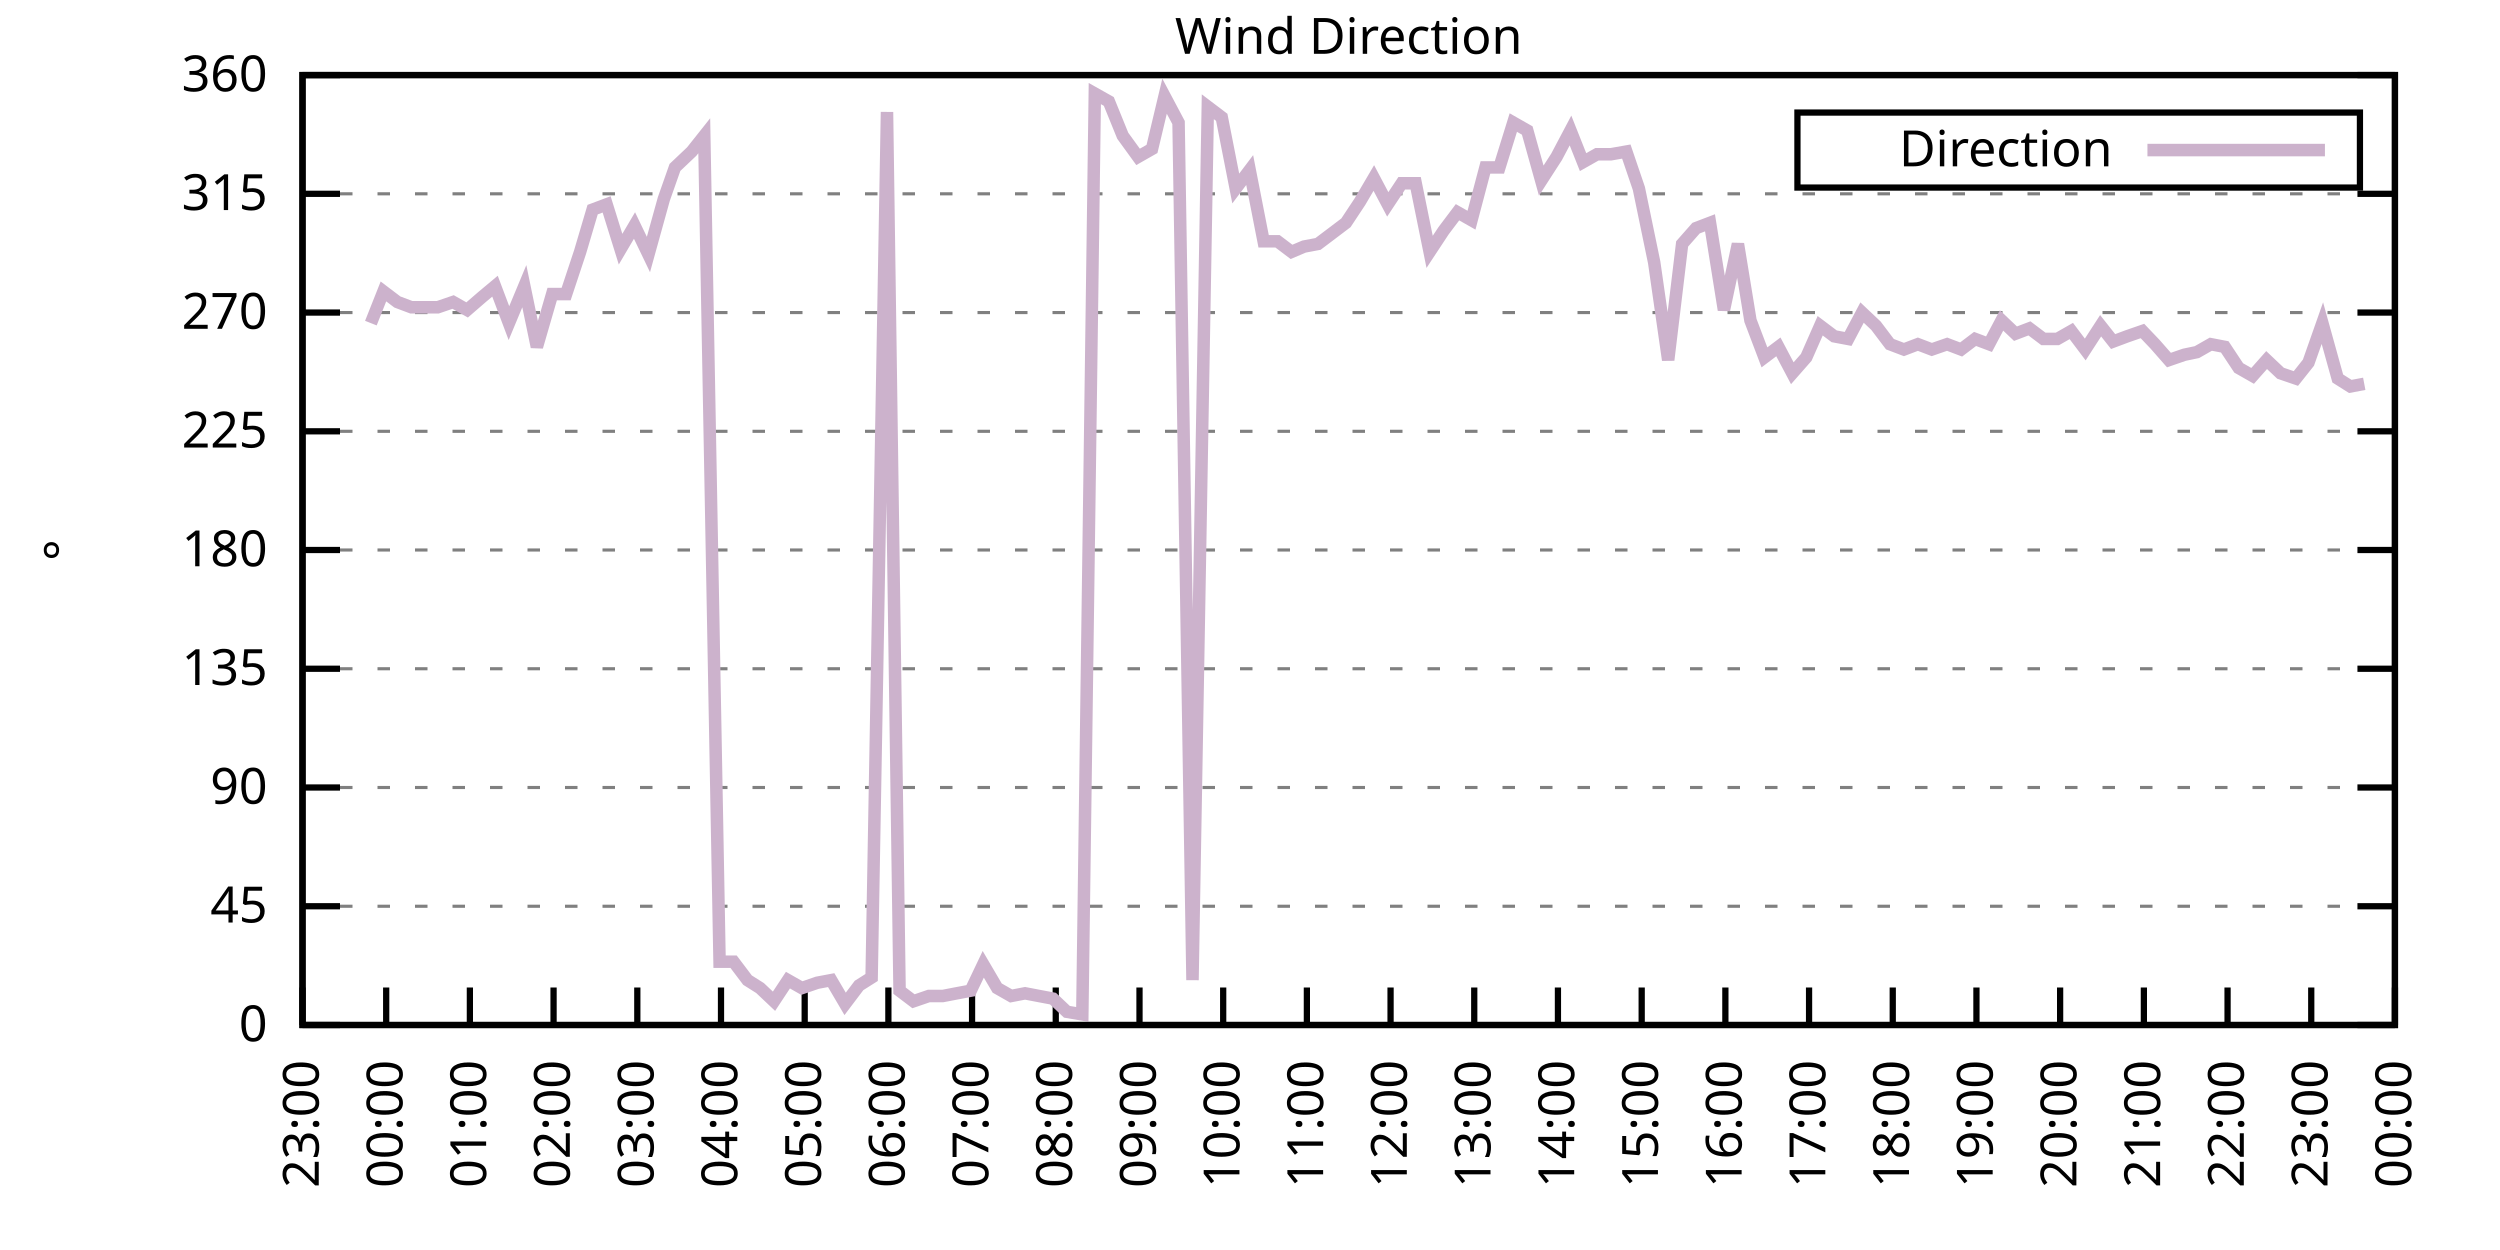
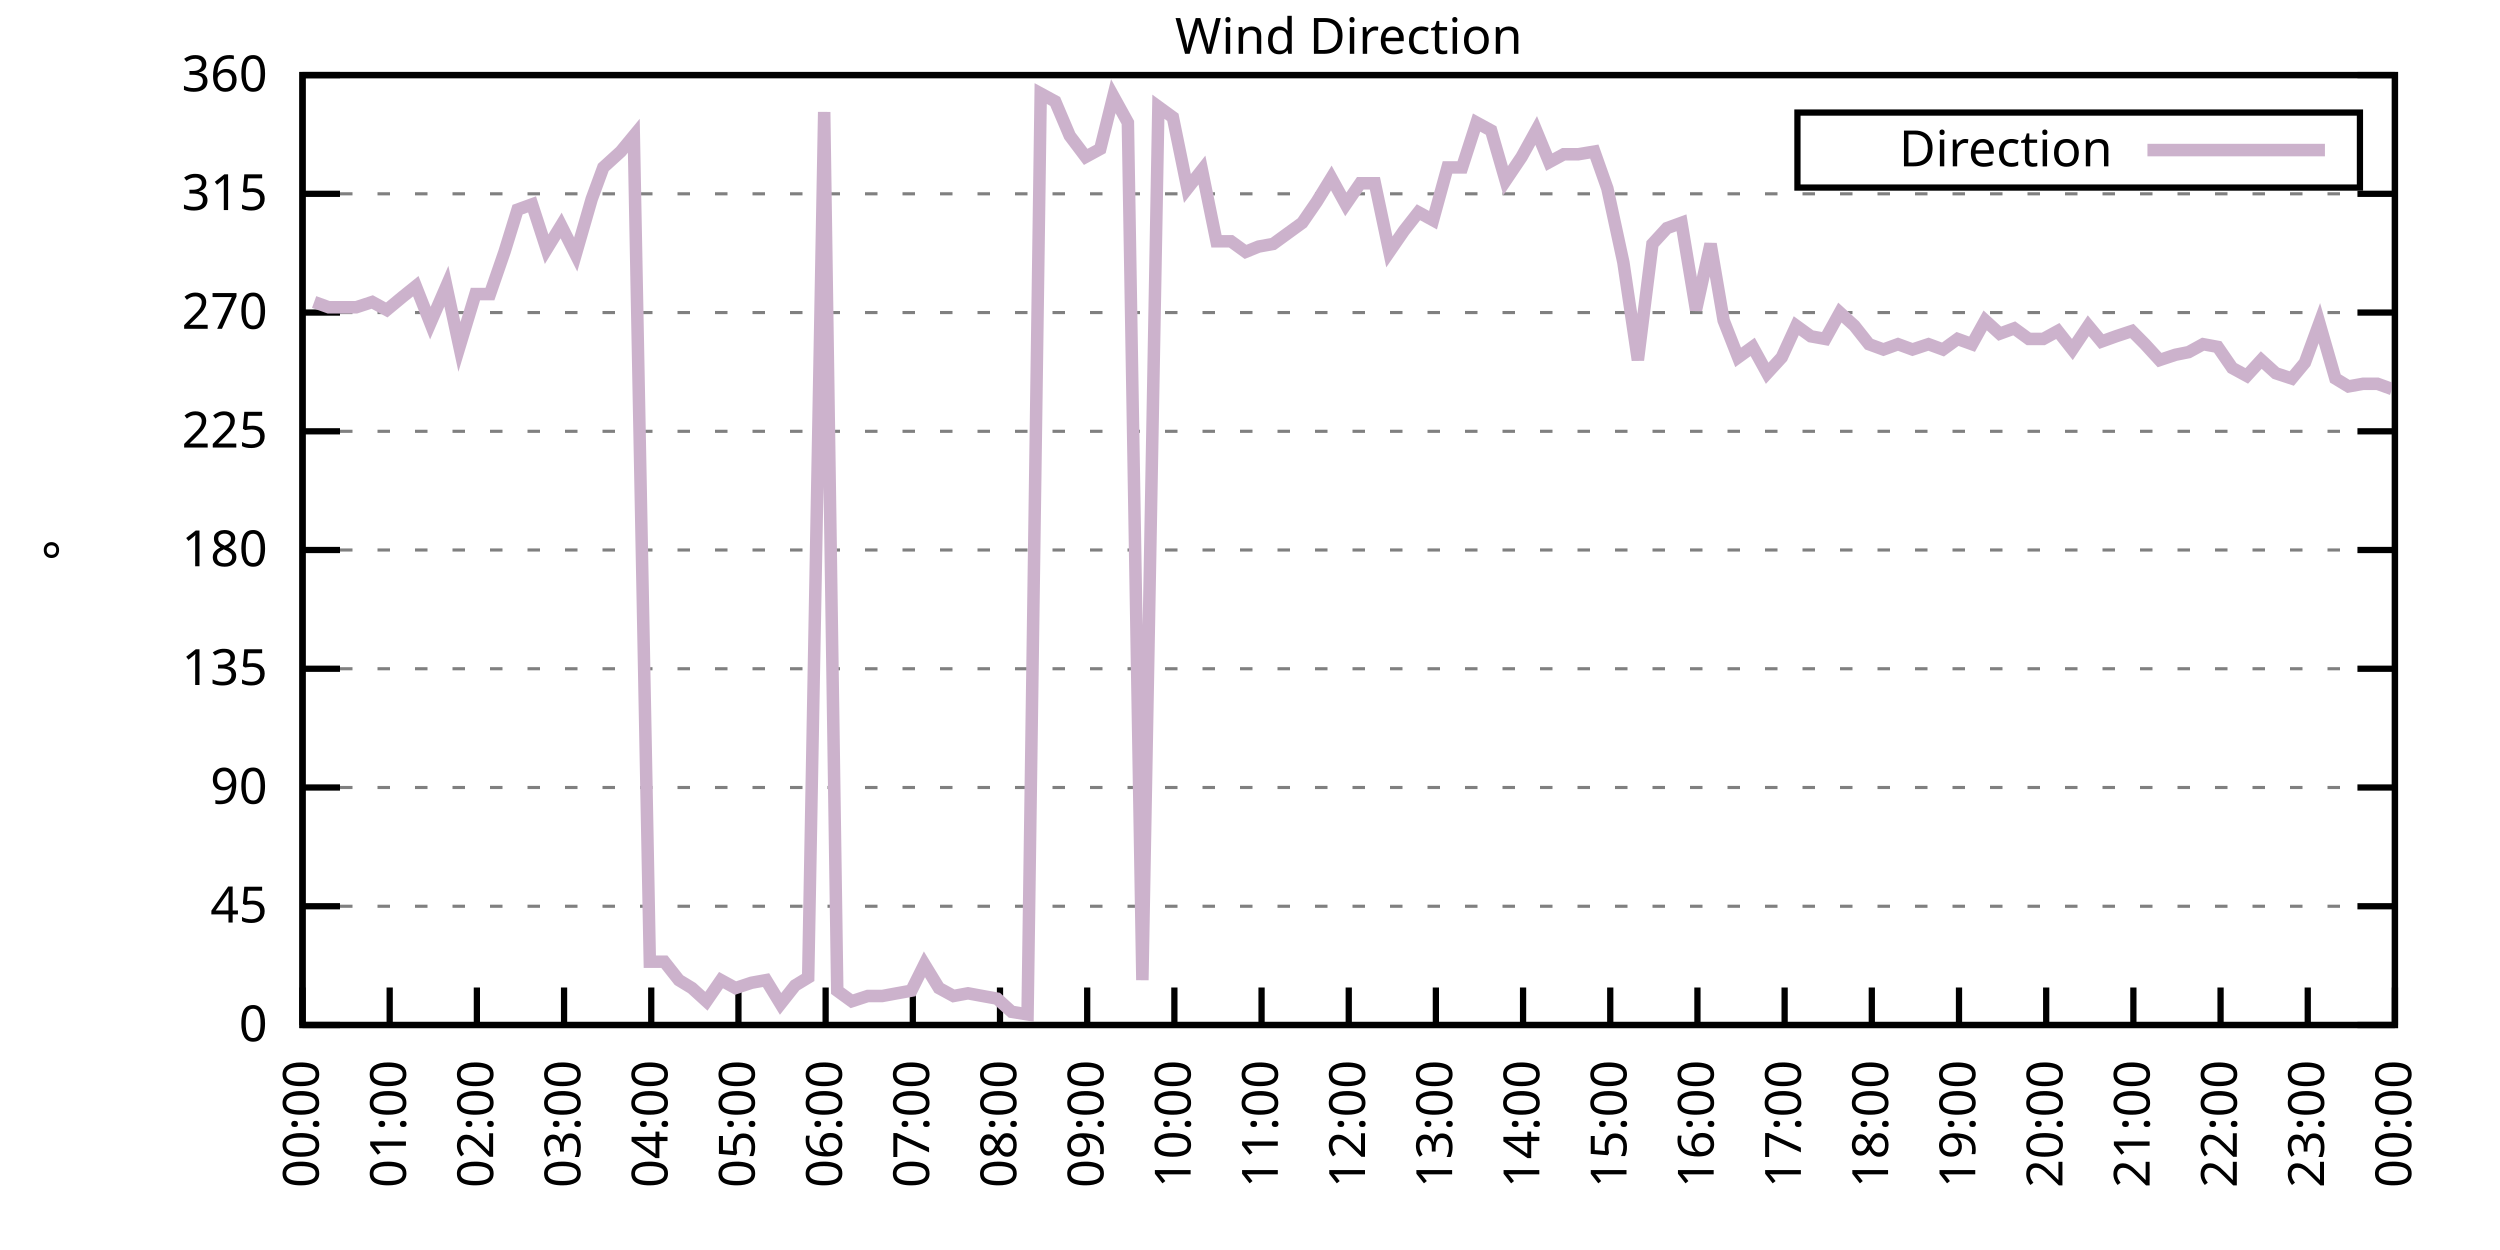
<svg xmlns="http://www.w3.org/2000/svg" xmlns:xlink="http://www.w3.org/1999/xlink" width="400" height="200" viewBox="0 0 400 200">
  <g id="gnuplot_canvas">
    <rect x="0" y="0" width="400" height="200" fill="none" />
    <defs>
      <circle id="gpDot" r="0.5" stroke-width="0.5" stroke="currentColor" />
      <path id="gpPt0" stroke-width="0.333" stroke="currentColor" d="M-1,0 h2 M0,-1 v2" />
      <path id="gpPt1" stroke-width="0.333" stroke="currentColor" d="M-1,-1 L1,1 M1,-1 L-1,1" />
      <path id="gpPt2" stroke-width="0.333" stroke="currentColor" d="M-1,0 L1,0 M0,-1 L0,1 M-1,-1 L1,1 M-1,1 L1,-1" />
      <rect id="gpPt3" stroke-width="0.333" stroke="currentColor" x="-1" y="-1" width="2" height="2" />
      <rect id="gpPt4" stroke-width="0.333" stroke="currentColor" fill="currentColor" x="-1" y="-1" width="2" height="2" />
      <circle id="gpPt5" stroke-width="0.333" stroke="currentColor" cx="0" cy="0" r="1" />
      <use xlink:href="#gpPt5" id="gpPt6" fill="currentColor" stroke="none" />
      <path id="gpPt7" stroke-width="0.333" stroke="currentColor" d="M0,-1.33 L-1.33,0.67 L1.33,0.67 z" />
      <use xlink:href="#gpPt7" id="gpPt8" fill="currentColor" stroke="none" />
      <use xlink:href="#gpPt7" id="gpPt9" stroke="currentColor" transform="rotate(180)" />
      <use xlink:href="#gpPt9" id="gpPt10" fill="currentColor" stroke="none" />
      <use xlink:href="#gpPt3" id="gpPt11" stroke="currentColor" transform="rotate(45)" />
      <use xlink:href="#gpPt11" id="gpPt12" fill="currentColor" stroke="none" />
      <path id="gpPt13" stroke-width="0.333" stroke="currentColor" d="M0,1.330 L1.265,0.411 L0.782,-1.067 L-0.782,-1.076 L-1.265,0.411 z" />
      <use xlink:href="#gpPt13" id="gpPt14" fill="currentColor" stroke="none" />
      <filter id="textbox" filterUnits="objectBoundingBox" x="0" y="0" height="1" width="1">
        <feFlood flood-color="white" flood-opacity="1" result="bgnd" />
        <feComposite in="SourceGraphic" in2="bgnd" operator="atop" />
      </filter>
      <filter id="greybox" filterUnits="objectBoundingBox" x="0" y="0" height="1" width="1">
        <feFlood flood-color="lightgrey" flood-opacity="1" result="grey" />
        <feComposite in="SourceGraphic" in2="grey" operator="atop" />
      </filter>
    </defs>
    <g fill="none" color="white" stroke="currentColor" stroke-width="1.00" stroke-linecap="butt" stroke-linejoin="miter">
</g>
    <g fill="none" color="black" stroke="currentColor" stroke-width="1.00" stroke-linecap="butt" stroke-linejoin="miter">
      <g stroke="none" shape-rendering="crispEdges">
        <polygon fill="rgb(255, 255, 255)" points="48.40,164.00 383.18,164.00 383.18,12.02 48.40,12.02 " />
      </g>
    </g>
    <g fill="none" color="black" stroke="currentColor" stroke-width="1.00" stroke-linecap="butt" stroke-linejoin="miter">
</g>
    <g fill="none" color="black" stroke="black" stroke-width="0.50" stroke-linecap="butt" stroke-linejoin="miter">
</g>
    <g fill="none" color="gray" stroke="currentColor" stroke-width="0.50" stroke-linecap="butt" stroke-linejoin="miter">
      <path stroke="gray" stroke-dasharray="2,4" class="gridline" d="M48.40,164.00 L383.19,164.00  " />
    </g>
    <g fill="none" color="gray" stroke="gray" stroke-width="1.00" stroke-linecap="butt" stroke-linejoin="miter">
</g>
    <g fill="none" color="black" stroke="currentColor" stroke-width="1.00" stroke-linecap="butt" stroke-linejoin="miter">
      <path stroke="black" d="M48.40,164.00 L54.40,164.00 M383.19,164.00 L377.19,164.00  " />
      <g transform="translate(42.80,166.60)" stroke="none" fill="black" font-family="Sans" font-size="8.00" text-anchor="end">
        <text>
          <tspan font-family="Sans"> 0</tspan>
        </text>
      </g>
    </g>
    <g fill="none" color="black" stroke="currentColor" stroke-width="1.00" stroke-linecap="butt" stroke-linejoin="miter">
</g>
    <g fill="none" color="black" stroke="black" stroke-width="0.50" stroke-linecap="butt" stroke-linejoin="miter">
</g>
    <g fill="none" color="gray" stroke="currentColor" stroke-width="0.50" stroke-linecap="butt" stroke-linejoin="miter">
      <path stroke="gray" stroke-dasharray="2,4" class="gridline" d="M48.40,145.00 L383.19,145.00  " />
    </g>
    <g fill="none" color="gray" stroke="gray" stroke-width="1.00" stroke-linecap="butt" stroke-linejoin="miter">
</g>
    <g fill="none" color="black" stroke="currentColor" stroke-width="1.00" stroke-linecap="butt" stroke-linejoin="miter">
      <path stroke="black" d="M48.40,145.00 L54.40,145.00 M383.19,145.00 L377.19,145.00  " />
      <g transform="translate(42.80,147.60)" stroke="none" fill="black" font-family="Sans" font-size="8.00" text-anchor="end">
        <text>
          <tspan font-family="Sans"> 45</tspan>
        </text>
      </g>
    </g>
    <g fill="none" color="black" stroke="currentColor" stroke-width="1.00" stroke-linecap="butt" stroke-linejoin="miter">
</g>
    <g fill="none" color="black" stroke="black" stroke-width="0.50" stroke-linecap="butt" stroke-linejoin="miter">
</g>
    <g fill="none" color="gray" stroke="currentColor" stroke-width="0.50" stroke-linecap="butt" stroke-linejoin="miter">
      <path stroke="gray" stroke-dasharray="2,4" class="gridline" d="M48.40,126.00 L383.19,126.00  " />
    </g>
    <g fill="none" color="gray" stroke="gray" stroke-width="1.00" stroke-linecap="butt" stroke-linejoin="miter">
</g>
    <g fill="none" color="black" stroke="currentColor" stroke-width="1.00" stroke-linecap="butt" stroke-linejoin="miter">
      <path stroke="black" d="M48.40,126.00 L54.40,126.00 M383.19,126.00 L377.19,126.00  " />
      <g transform="translate(42.80,128.60)" stroke="none" fill="black" font-family="Sans" font-size="8.00" text-anchor="end">
        <text>
          <tspan font-family="Sans"> 90</tspan>
        </text>
      </g>
    </g>
    <g fill="none" color="black" stroke="currentColor" stroke-width="1.00" stroke-linecap="butt" stroke-linejoin="miter">
</g>
    <g fill="none" color="black" stroke="black" stroke-width="0.50" stroke-linecap="butt" stroke-linejoin="miter">
</g>
    <g fill="none" color="gray" stroke="currentColor" stroke-width="0.50" stroke-linecap="butt" stroke-linejoin="miter">
      <path stroke="gray" stroke-dasharray="2,4" class="gridline" d="M48.40,107.00 L383.19,107.00  " />
    </g>
    <g fill="none" color="gray" stroke="gray" stroke-width="1.00" stroke-linecap="butt" stroke-linejoin="miter">
</g>
    <g fill="none" color="black" stroke="currentColor" stroke-width="1.00" stroke-linecap="butt" stroke-linejoin="miter">
      <path stroke="black" d="M48.40,107.00 L54.40,107.00 M383.19,107.00 L377.19,107.00  " />
      <g transform="translate(42.80,109.60)" stroke="none" fill="black" font-family="Sans" font-size="8.00" text-anchor="end">
        <text>
          <tspan font-family="Sans"> 135</tspan>
        </text>
      </g>
    </g>
    <g fill="none" color="black" stroke="currentColor" stroke-width="1.00" stroke-linecap="butt" stroke-linejoin="miter">
</g>
    <g fill="none" color="black" stroke="black" stroke-width="0.50" stroke-linecap="butt" stroke-linejoin="miter">
</g>
    <g fill="none" color="gray" stroke="currentColor" stroke-width="0.50" stroke-linecap="butt" stroke-linejoin="miter">
      <path stroke="gray" stroke-dasharray="2,4" class="gridline" d="M48.40,88.00 L383.19,88.00  " />
    </g>
    <g fill="none" color="gray" stroke="gray" stroke-width="1.00" stroke-linecap="butt" stroke-linejoin="miter">
</g>
    <g fill="none" color="black" stroke="currentColor" stroke-width="1.00" stroke-linecap="butt" stroke-linejoin="miter">
      <path stroke="black" d="M48.40,88.00 L54.40,88.00 M383.19,88.00 L377.19,88.00  " />
      <g transform="translate(42.80,90.60)" stroke="none" fill="black" font-family="Sans" font-size="8.00" text-anchor="end">
        <text>
          <tspan font-family="Sans"> 180</tspan>
        </text>
      </g>
    </g>
    <g fill="none" color="black" stroke="currentColor" stroke-width="1.00" stroke-linecap="butt" stroke-linejoin="miter">
</g>
    <g fill="none" color="black" stroke="black" stroke-width="0.50" stroke-linecap="butt" stroke-linejoin="miter">
</g>
    <g fill="none" color="gray" stroke="currentColor" stroke-width="0.50" stroke-linecap="butt" stroke-linejoin="miter">
      <path stroke="gray" stroke-dasharray="2,4" class="gridline" d="M48.40,69.01 L383.19,69.01  " />
    </g>
    <g fill="none" color="gray" stroke="gray" stroke-width="1.00" stroke-linecap="butt" stroke-linejoin="miter">
</g>
    <g fill="none" color="black" stroke="currentColor" stroke-width="1.00" stroke-linecap="butt" stroke-linejoin="miter">
      <path stroke="black" d="M48.40,69.01 L54.40,69.01 M383.19,69.01 L377.19,69.01  " />
      <g transform="translate(42.80,71.61)" stroke="none" fill="black" font-family="Sans" font-size="8.00" text-anchor="end">
        <text>
          <tspan font-family="Sans"> 225</tspan>
        </text>
      </g>
    </g>
    <g fill="none" color="black" stroke="currentColor" stroke-width="1.00" stroke-linecap="butt" stroke-linejoin="miter">
</g>
    <g fill="none" color="black" stroke="black" stroke-width="0.50" stroke-linecap="butt" stroke-linejoin="miter">
</g>
    <g fill="none" color="gray" stroke="currentColor" stroke-width="0.50" stroke-linecap="butt" stroke-linejoin="miter">
      <path stroke="gray" stroke-dasharray="2,4" class="gridline" d="M48.40,50.01 L383.19,50.01  " />
    </g>
    <g fill="none" color="gray" stroke="gray" stroke-width="1.00" stroke-linecap="butt" stroke-linejoin="miter">
</g>
    <g fill="none" color="black" stroke="currentColor" stroke-width="1.00" stroke-linecap="butt" stroke-linejoin="miter">
      <path stroke="black" d="M48.40,50.01 L54.40,50.01 M383.19,50.01 L377.19,50.01  " />
      <g transform="translate(42.80,52.61)" stroke="none" fill="black" font-family="Sans" font-size="8.00" text-anchor="end">
        <text>
          <tspan font-family="Sans"> 270</tspan>
        </text>
      </g>
    </g>
    <g fill="none" color="black" stroke="currentColor" stroke-width="1.00" stroke-linecap="butt" stroke-linejoin="miter">
</g>
    <g fill="none" color="black" stroke="black" stroke-width="0.50" stroke-linecap="butt" stroke-linejoin="miter">
</g>
    <g fill="none" color="gray" stroke="currentColor" stroke-width="0.50" stroke-linecap="butt" stroke-linejoin="miter">
      <path stroke="gray" stroke-dasharray="2,4" class="gridline" d="M48.40,31.01 L383.19,31.01  " />
    </g>
    <g fill="none" color="gray" stroke="gray" stroke-width="1.00" stroke-linecap="butt" stroke-linejoin="miter">
</g>
    <g fill="none" color="black" stroke="currentColor" stroke-width="1.00" stroke-linecap="butt" stroke-linejoin="miter">
      <path stroke="black" d="M48.40,31.01 L54.40,31.01 M383.19,31.01 L377.19,31.01  " />
      <g transform="translate(42.80,33.61)" stroke="none" fill="black" font-family="Sans" font-size="8.00" text-anchor="end">
        <text>
          <tspan font-family="Sans"> 315</tspan>
        </text>
      </g>
    </g>
    <g fill="none" color="black" stroke="currentColor" stroke-width="1.00" stroke-linecap="butt" stroke-linejoin="miter">
</g>
    <g fill="none" color="black" stroke="black" stroke-width="0.50" stroke-linecap="butt" stroke-linejoin="miter">
</g>
    <g fill="none" color="gray" stroke="currentColor" stroke-width="0.50" stroke-linecap="butt" stroke-linejoin="miter">
      <path stroke="gray" stroke-dasharray="2,4" class="gridline" d="M48.40,12.01 L383.19,12.01  " />
    </g>
    <g fill="none" color="gray" stroke="gray" stroke-width="1.00" stroke-linecap="butt" stroke-linejoin="miter">
</g>
    <g fill="none" color="black" stroke="currentColor" stroke-width="1.00" stroke-linecap="butt" stroke-linejoin="miter">
      <path stroke="black" d="M48.40,12.01 L54.40,12.01 M383.19,12.01 L377.19,12.01  " />
      <g transform="translate(42.80,14.61)" stroke="none" fill="black" font-family="Sans" font-size="8.00" text-anchor="end">
        <text>
          <tspan font-family="Sans"> 360</tspan>
        </text>
      </g>
    </g>
    <g fill="none" color="black" stroke="currentColor" stroke-width="1.00" stroke-linecap="butt" stroke-linejoin="miter">
      <path stroke="black" d="M48.40,164.00 L48.40,158.00  " />
      <g transform="translate(51.00,169.60) rotate(270.00)" stroke="none" fill="black" font-family="Sans" font-size="8.00" text-anchor="end">
        <text>
-           <tspan font-family="Sans">23:00</tspan>
-         </text>
-       </g>
-     </g>
-     <g fill="none" color="black" stroke="currentColor" stroke-width="1.00" stroke-linecap="butt" stroke-linejoin="miter">
-       <path stroke="black" d="M61.79,164.00 L61.79,158.00  " />
-       <g transform="translate(64.39,169.60) rotate(270.00)" stroke="none" fill="black" font-family="Sans" font-size="8.00" text-anchor="end">
-         <text>
          <tspan font-family="Sans">00:00</tspan>
        </text>
      </g>
    </g>
    <g fill="none" color="black" stroke="currentColor" stroke-width="1.00" stroke-linecap="butt" stroke-linejoin="miter">
-       <path stroke="black" d="M75.18,164.00 L75.18,158.00  " />
-       <g transform="translate(77.78,169.60) rotate(270.00)" stroke="none" fill="black" font-family="Sans" font-size="8.00" text-anchor="end">
+       <path stroke="black" d="M62.35,164.00 L62.35,158.00  " />
+       <g transform="translate(64.95,169.60) rotate(270.00)" stroke="none" fill="black" font-family="Sans" font-size="8.00" text-anchor="end">
        <text>
          <tspan font-family="Sans">01:00</tspan>
        </text>
      </g>
    </g>
    <g fill="none" color="black" stroke="currentColor" stroke-width="1.00" stroke-linecap="butt" stroke-linejoin="miter">
-       <path stroke="black" d="M88.57,164.00 L88.57,158.00  " />
-       <g transform="translate(91.17,169.60) rotate(270.00)" stroke="none" fill="black" font-family="Sans" font-size="8.00" text-anchor="end">
+       <path stroke="black" d="M76.30,164.00 L76.30,158.00  " />
+       <g transform="translate(78.90,169.60) rotate(270.00)" stroke="none" fill="black" font-family="Sans" font-size="8.00" text-anchor="end">
        <text>
          <tspan font-family="Sans">02:00</tspan>
        </text>
      </g>
    </g>
    <g fill="none" color="black" stroke="currentColor" stroke-width="1.00" stroke-linecap="butt" stroke-linejoin="miter">
-       <path stroke="black" d="M101.97,164.00 L101.97,158.00  " />
-       <g transform="translate(104.57,169.60) rotate(270.00)" stroke="none" fill="black" font-family="Sans" font-size="8.00" text-anchor="end">
+       <path stroke="black" d="M90.25,164.00 L90.25,158.00  " />
+       <g transform="translate(92.85,169.60) rotate(270.00)" stroke="none" fill="black" font-family="Sans" font-size="8.00" text-anchor="end">
        <text>
          <tspan font-family="Sans">03:00</tspan>
        </text>
      </g>
    </g>
    <g fill="none" color="black" stroke="currentColor" stroke-width="1.00" stroke-linecap="butt" stroke-linejoin="miter">
-       <path stroke="black" d="M115.36,164.00 L115.36,158.00  " />
-       <g transform="translate(117.96,169.60) rotate(270.00)" stroke="none" fill="black" font-family="Sans" font-size="8.00" text-anchor="end">
+       <path stroke="black" d="M104.20,164.00 L104.20,158.00  " />
+       <g transform="translate(106.80,169.60) rotate(270.00)" stroke="none" fill="black" font-family="Sans" font-size="8.00" text-anchor="end">
        <text>
          <tspan font-family="Sans">04:00</tspan>
        </text>
      </g>
    </g>
    <g fill="none" color="black" stroke="currentColor" stroke-width="1.00" stroke-linecap="butt" stroke-linejoin="miter">
-       <path stroke="black" d="M128.75,164.00 L128.75,158.00  " />
-       <g transform="translate(131.35,169.60) rotate(270.00)" stroke="none" fill="black" font-family="Sans" font-size="8.00" text-anchor="end">
+       <path stroke="black" d="M118.15,164.00 L118.15,158.00  " />
+       <g transform="translate(120.75,169.60) rotate(270.00)" stroke="none" fill="black" font-family="Sans" font-size="8.00" text-anchor="end">
        <text>
          <tspan font-family="Sans">05:00</tspan>
        </text>
      </g>
    </g>
    <g fill="none" color="black" stroke="currentColor" stroke-width="1.00" stroke-linecap="butt" stroke-linejoin="miter">
-       <path stroke="black" d="M142.14,164.00 L142.14,158.00  " />
-       <g transform="translate(144.74,169.60) rotate(270.00)" stroke="none" fill="black" font-family="Sans" font-size="8.00" text-anchor="end">
+       <path stroke="black" d="M132.10,164.00 L132.10,158.00  " />
+       <g transform="translate(134.70,169.60) rotate(270.00)" stroke="none" fill="black" font-family="Sans" font-size="8.00" text-anchor="end">
        <text>
          <tspan font-family="Sans">06:00</tspan>
        </text>
      </g>
    </g>
    <g fill="none" color="black" stroke="currentColor" stroke-width="1.00" stroke-linecap="butt" stroke-linejoin="miter">
-       <path stroke="black" d="M155.53,164.00 L155.53,158.00  " />
-       <g transform="translate(158.13,169.60) rotate(270.00)" stroke="none" fill="black" font-family="Sans" font-size="8.00" text-anchor="end">
+       <path stroke="black" d="M146.05,164.00 L146.05,158.00  " />
+       <g transform="translate(148.65,169.60) rotate(270.00)" stroke="none" fill="black" font-family="Sans" font-size="8.00" text-anchor="end">
        <text>
          <tspan font-family="Sans">07:00</tspan>
        </text>
      </g>
    </g>
    <g fill="none" color="black" stroke="currentColor" stroke-width="1.00" stroke-linecap="butt" stroke-linejoin="miter">
-       <path stroke="black" d="M168.92,164.00 L168.92,158.00  " />
-       <g transform="translate(171.52,169.60) rotate(270.00)" stroke="none" fill="black" font-family="Sans" font-size="8.00" text-anchor="end">
+       <path stroke="black" d="M160.00,164.00 L160.00,158.00  " />
+       <g transform="translate(162.60,169.60) rotate(270.00)" stroke="none" fill="black" font-family="Sans" font-size="8.00" text-anchor="end">
        <text>
          <tspan font-family="Sans">08:00</tspan>
        </text>
      </g>
    </g>
    <g fill="none" color="black" stroke="currentColor" stroke-width="1.00" stroke-linecap="butt" stroke-linejoin="miter">
-       <path stroke="black" d="M182.32,164.00 L182.32,158.00  " />
-       <g transform="translate(184.92,169.60) rotate(270.00)" stroke="none" fill="black" font-family="Sans" font-size="8.00" text-anchor="end">
+       <path stroke="black" d="M173.95,164.00 L173.95,158.00  " />
+       <g transform="translate(176.55,169.60) rotate(270.00)" stroke="none" fill="black" font-family="Sans" font-size="8.00" text-anchor="end">
        <text>
          <tspan font-family="Sans">09:00</tspan>
        </text>
      </g>
    </g>
    <g fill="none" color="black" stroke="currentColor" stroke-width="1.00" stroke-linecap="butt" stroke-linejoin="miter">
-       <path stroke="black" d="M195.71,164.00 L195.71,158.00  " />
-       <g transform="translate(198.31,169.60) rotate(270.00)" stroke="none" fill="black" font-family="Sans" font-size="8.00" text-anchor="end">
+       <path stroke="black" d="M187.90,164.00 L187.90,158.00  " />
+       <g transform="translate(190.50,169.60) rotate(270.00)" stroke="none" fill="black" font-family="Sans" font-size="8.00" text-anchor="end">
        <text>
          <tspan font-family="Sans">10:00</tspan>
        </text>
      </g>
    </g>
    <g fill="none" color="black" stroke="currentColor" stroke-width="1.00" stroke-linecap="butt" stroke-linejoin="miter">
-       <path stroke="black" d="M209.10,164.00 L209.10,158.00  " />
-       <g transform="translate(211.70,169.60) rotate(270.00)" stroke="none" fill="black" font-family="Sans" font-size="8.00" text-anchor="end">
+       <path stroke="black" d="M201.85,164.00 L201.85,158.00  " />
+       <g transform="translate(204.45,169.60) rotate(270.00)" stroke="none" fill="black" font-family="Sans" font-size="8.00" text-anchor="end">
        <text>
          <tspan font-family="Sans">11:00</tspan>
        </text>
      </g>
    </g>
    <g fill="none" color="black" stroke="currentColor" stroke-width="1.00" stroke-linecap="butt" stroke-linejoin="miter">
-       <path stroke="black" d="M222.49,164.00 L222.49,158.00  " />
-       <g transform="translate(225.09,169.60) rotate(270.00)" stroke="none" fill="black" font-family="Sans" font-size="8.00" text-anchor="end">
+       <path stroke="black" d="M215.80,164.00 L215.80,158.00  " />
+       <g transform="translate(218.40,169.60) rotate(270.00)" stroke="none" fill="black" font-family="Sans" font-size="8.00" text-anchor="end">
        <text>
          <tspan font-family="Sans">12:00</tspan>
        </text>
      </g>
    </g>
    <g fill="none" color="black" stroke="currentColor" stroke-width="1.00" stroke-linecap="butt" stroke-linejoin="miter">
-       <path stroke="black" d="M235.88,164.00 L235.88,158.00  " />
-       <g transform="translate(238.48,169.60) rotate(270.00)" stroke="none" fill="black" font-family="Sans" font-size="8.00" text-anchor="end">
+       <path stroke="black" d="M229.74,164.00 L229.74,158.00  " />
+       <g transform="translate(232.34,169.60) rotate(270.00)" stroke="none" fill="black" font-family="Sans" font-size="8.00" text-anchor="end">
        <text>
          <tspan font-family="Sans">13:00</tspan>
        </text>
      </g>
    </g>
    <g fill="none" color="black" stroke="currentColor" stroke-width="1.00" stroke-linecap="butt" stroke-linejoin="miter">
-       <path stroke="black" d="M249.27,164.00 L249.27,158.00  " />
-       <g transform="translate(251.87,169.60) rotate(270.00)" stroke="none" fill="black" font-family="Sans" font-size="8.00" text-anchor="end">
+       <path stroke="black" d="M243.69,164.00 L243.69,158.00  " />
+       <g transform="translate(246.29,169.60) rotate(270.00)" stroke="none" fill="black" font-family="Sans" font-size="8.00" text-anchor="end">
        <text>
          <tspan font-family="Sans">14:00</tspan>
        </text>
      </g>
    </g>
    <g fill="none" color="black" stroke="currentColor" stroke-width="1.00" stroke-linecap="butt" stroke-linejoin="miter">
-       <path stroke="black" d="M262.67,164.00 L262.67,158.00  " />
-       <g transform="translate(265.27,169.60) rotate(270.00)" stroke="none" fill="black" font-family="Sans" font-size="8.00" text-anchor="end">
+       <path stroke="black" d="M257.64,164.00 L257.64,158.00  " />
+       <g transform="translate(260.24,169.60) rotate(270.00)" stroke="none" fill="black" font-family="Sans" font-size="8.00" text-anchor="end">
        <text>
          <tspan font-family="Sans">15:00</tspan>
        </text>
      </g>
    </g>
    <g fill="none" color="black" stroke="currentColor" stroke-width="1.00" stroke-linecap="butt" stroke-linejoin="miter">
-       <path stroke="black" d="M276.06,164.00 L276.06,158.00  " />
-       <g transform="translate(278.66,169.60) rotate(270.00)" stroke="none" fill="black" font-family="Sans" font-size="8.00" text-anchor="end">
+       <path stroke="black" d="M271.59,164.00 L271.59,158.00  " />
+       <g transform="translate(274.19,169.60) rotate(270.00)" stroke="none" fill="black" font-family="Sans" font-size="8.00" text-anchor="end">
        <text>
          <tspan font-family="Sans">16:00</tspan>
        </text>
      </g>
    </g>
    <g fill="none" color="black" stroke="currentColor" stroke-width="1.00" stroke-linecap="butt" stroke-linejoin="miter">
-       <path stroke="black" d="M289.45,164.00 L289.45,158.00  " />
-       <g transform="translate(292.05,169.60) rotate(270.00)" stroke="none" fill="black" font-family="Sans" font-size="8.00" text-anchor="end">
+       <path stroke="black" d="M285.54,164.00 L285.54,158.00  " />
+       <g transform="translate(288.14,169.60) rotate(270.00)" stroke="none" fill="black" font-family="Sans" font-size="8.00" text-anchor="end">
        <text>
          <tspan font-family="Sans">17:00</tspan>
        </text>
      </g>
    </g>
    <g fill="none" color="black" stroke="currentColor" stroke-width="1.00" stroke-linecap="butt" stroke-linejoin="miter">
-       <path stroke="black" d="M302.84,164.00 L302.84,158.00  " />
-       <g transform="translate(305.44,169.60) rotate(270.00)" stroke="none" fill="black" font-family="Sans" font-size="8.00" text-anchor="end">
+       <path stroke="black" d="M299.49,164.00 L299.49,158.00  " />
+       <g transform="translate(302.09,169.60) rotate(270.00)" stroke="none" fill="black" font-family="Sans" font-size="8.00" text-anchor="end">
        <text>
          <tspan font-family="Sans">18:00</tspan>
        </text>
      </g>
    </g>
    <g fill="none" color="black" stroke="currentColor" stroke-width="1.00" stroke-linecap="butt" stroke-linejoin="miter">
-       <path stroke="black" d="M316.23,164.00 L316.23,158.00  " />
-       <g transform="translate(318.83,169.60) rotate(270.00)" stroke="none" fill="black" font-family="Sans" font-size="8.00" text-anchor="end">
+       <path stroke="black" d="M313.44,164.00 L313.44,158.00  " />
+       <g transform="translate(316.04,169.60) rotate(270.00)" stroke="none" fill="black" font-family="Sans" font-size="8.00" text-anchor="end">
        <text>
          <tspan font-family="Sans">19:00</tspan>
        </text>
      </g>
    </g>
    <g fill="none" color="black" stroke="currentColor" stroke-width="1.00" stroke-linecap="butt" stroke-linejoin="miter">
-       <path stroke="black" d="M329.62,164.00 L329.62,158.00  " />
-       <g transform="translate(332.22,169.60) rotate(270.00)" stroke="none" fill="black" font-family="Sans" font-size="8.00" text-anchor="end">
+       <path stroke="black" d="M327.39,164.00 L327.39,158.00  " />
+       <g transform="translate(329.99,169.60) rotate(270.00)" stroke="none" fill="black" font-family="Sans" font-size="8.00" text-anchor="end">
        <text>
          <tspan font-family="Sans">20:00</tspan>
        </text>
      </g>
    </g>
    <g fill="none" color="black" stroke="currentColor" stroke-width="1.00" stroke-linecap="butt" stroke-linejoin="miter">
-       <path stroke="black" d="M343.02,164.00 L343.02,158.00  " />
-       <g transform="translate(345.62,169.60) rotate(270.00)" stroke="none" fill="black" font-family="Sans" font-size="8.00" text-anchor="end">
+       <path stroke="black" d="M341.34,164.00 L341.34,158.00  " />
+       <g transform="translate(343.94,169.60) rotate(270.00)" stroke="none" fill="black" font-family="Sans" font-size="8.00" text-anchor="end">
        <text>
          <tspan font-family="Sans">21:00</tspan>
        </text>
      </g>
    </g>
    <g fill="none" color="black" stroke="currentColor" stroke-width="1.00" stroke-linecap="butt" stroke-linejoin="miter">
-       <path stroke="black" d="M356.41,164.00 L356.41,158.00  " />
-       <g transform="translate(359.01,169.60) rotate(270.00)" stroke="none" fill="black" font-family="Sans" font-size="8.00" text-anchor="end">
+       <path stroke="black" d="M355.29,164.00 L355.29,158.00  " />
+       <g transform="translate(357.89,169.60) rotate(270.00)" stroke="none" fill="black" font-family="Sans" font-size="8.00" text-anchor="end">
        <text>
          <tspan font-family="Sans">22:00</tspan>
        </text>
      </g>
    </g>
    <g fill="none" color="black" stroke="currentColor" stroke-width="1.00" stroke-linecap="butt" stroke-linejoin="miter">
-       <path stroke="black" d="M369.80,164.00 L369.80,158.00  " />
-       <g transform="translate(372.40,169.60) rotate(270.00)" stroke="none" fill="black" font-family="Sans" font-size="8.00" text-anchor="end">
+       <path stroke="black" d="M369.24,164.00 L369.24,158.00  " />
+       <g transform="translate(371.84,169.60) rotate(270.00)" stroke="none" fill="black" font-family="Sans" font-size="8.00" text-anchor="end">
        <text>
          <tspan font-family="Sans">23:00</tspan>
        </text>
      </g>
    </g>
    <g fill="none" color="black" stroke="currentColor" stroke-width="1.00" stroke-linecap="butt" stroke-linejoin="miter">
      <path stroke="black" d="M383.19,164.00 L383.19,158.00  " />
      <g transform="translate(385.79,169.60) rotate(270.00)" stroke="none" fill="black" font-family="Sans" font-size="8.00" text-anchor="end">
        <text>
          <tspan font-family="Sans">00:00</tspan>
        </text>
      </g>
    </g>
    <g fill="none" color="black" stroke="currentColor" stroke-width="1.00" stroke-linecap="butt" stroke-linejoin="miter">
</g>
    <g fill="none" color="black" stroke="currentColor" stroke-width="1.00" stroke-linecap="butt" stroke-linejoin="miter">
      <path stroke="black" d="M48.40,12.01 L48.40,164.00 L383.19,164.00 L383.19,12.01 L48.40,12.01 Z  " />
    </g>
    <g fill="none" color="black" stroke="currentColor" stroke-width="1.00" stroke-linecap="butt" stroke-linejoin="miter">
</g>
    <g fill="none" color="black" stroke="currentColor" stroke-width="1.00" stroke-linecap="butt" stroke-linejoin="miter">
      <path stroke="black" d="M287.59,30.01 L287.59,18.01 L377.59,18.01 L377.59,30.01 L287.59,30.01 Z  " />
    </g>
    <g id="Wind_direction_plot_1">
      <g fill="none" color="white" stroke="black" stroke-width="2.00" stroke-linecap="butt" stroke-linejoin="miter">
</g>
      <g fill="none" color="black" stroke="currentColor" stroke-width="2.00" stroke-linecap="butt" stroke-linejoin="miter">
        <g transform="translate(337.99,26.61)" stroke="none" fill="black" font-family="Sans" font-size="8.00" text-anchor="end">
          <text>
            <tspan font-family="Sans">Direction</tspan>
          </text>
        </g>
      </g>
      <g fill="none" color="black" stroke="currentColor" stroke-width="2.00" stroke-linecap="butt" stroke-linejoin="miter">
-         <path stroke="rgb(204, 178, 204)" d="M343.59,24.01 L371.99,24.01 M59.34,51.70 L61.35,46.63 L63.58,48.32 L65.81,49.16 L68.04,49.16 L70.05,49.16   L72.50,48.32 L74.74,49.59 L77.19,47.47 L79.20,45.79 L81.43,51.70 L83.89,45.79 L85.90,55.50 L88.35,47.05   L90.58,47.05 L92.82,40.30 L94.82,33.54 L97.06,32.70 L99.29,39.87 L101.52,36.08 L103.75,40.72 L106.21,31.85   L107.99,26.79 L110.67,24.25 L112.68,21.72 L115.13,153.87 L117.37,153.87 L119.60,156.82 L121.61,158.09 L123.84,160.20   L126.07,156.82 L128.30,158.09 L130.76,157.24 L132.99,156.82 L135.22,160.62 L137.45,157.67 L139.46,156.40 L141.92,17.92   L143.93,158.51 L146.16,160.20 L148.61,159.36 L150.85,159.36 L153.08,158.93 L155.31,158.51 L157.32,154.29 L159.55,158.09   L161.78,159.36 L164.01,158.93 L166.25,159.36 L168.48,159.78 L170.71,161.89 L173.17,162.31 L175.17,14.97 L177.41,16.23   L179.64,21.72 L182.09,25.10 L184.32,23.83 L186.33,15.39 L188.57,19.61 L190.80,156.82 L193.25,17.08 L195.48,18.77   L197.72,30.16 L199.95,27.21 L202.18,38.61 L204.41,38.61 L206.64,40.30 L208.65,39.45 L210.88,39.03 L213.12,37.34   L215.35,35.65 L217.58,32.28 L219.81,28.48 L222.04,32.70 L224.28,29.32 L226.51,29.32 L228.74,40.30 L230.97,36.92   L233.20,33.96 L235.44,35.23 L237.67,26.79 L239.90,26.79 L242.13,19.61 L244.36,20.88 L246.60,28.90 L249.05,25.10   L251.28,20.88 L253.29,25.94 L255.52,24.68 L257.76,24.68 L260.21,24.25 L262.22,30.16 L264.67,41.99 L266.91,57.61   L269.14,39.03 L271.37,36.50 L273.60,35.65 L275.83,49.59 L278.07,39.03 L280.07,51.27 L282.31,57.18 L284.54,55.50   L286.77,59.72 L289.00,57.18 L291.23,52.12 L293.47,53.81 L295.70,54.23 L297.93,50.01 L300.16,52.12 L302.39,55.07   L304.63,55.92 L306.86,55.07 L309.09,55.92 L311.54,55.07 L313.78,55.92 L316.01,54.23 L318.24,55.07 L320.25,51.27   L322.48,53.39 L324.71,52.54 L326.95,54.23 L329.18,54.23 L331.41,52.96 L333.64,55.92 L336.10,52.12 L338.10,54.65   L340.34,53.81 L342.79,52.96 L344.80,55.07 L347.03,57.61 L349.49,56.76 L351.50,56.34 L353.73,55.07 L355.96,55.50   L358.19,58.87 L360.42,60.14 L362.66,57.61 L364.89,59.72 L367.34,60.56 L369.35,58.03 L371.58,51.70 L374.04,60.56   L376.05,61.83 L378.28,61.41  " />
+         <path stroke="rgb(204, 178, 204)" d="M343.59,24.01 L371.99,24.01 M50.26,48.32 L52.58,49.16 L54.91,49.16 L57.00,49.16 L59.56,48.32 L61.88,49.59   L64.44,47.47 L66.53,45.79 L68.86,51.70 L71.42,45.79 L73.51,55.50 L76.07,47.05 L78.39,47.05 L80.72,40.30   L82.81,33.54 L85.13,32.70 L87.46,39.87 L89.78,36.08 L92.11,40.72 L94.67,31.85 L96.53,26.79 L99.32,24.25   L101.41,21.72 L103.97,153.87 L106.29,153.87 L108.62,156.82 L110.71,158.09 L113.03,160.20 L115.36,156.82 L117.68,158.09   L120.24,157.24 L122.57,156.82 L124.89,160.62 L127.22,157.67 L129.31,156.40 L131.87,17.92 L133.96,158.51 L136.28,160.20   L138.84,159.36 L141.16,159.36 L143.49,158.93 L145.81,158.51 L147.91,154.29 L150.23,158.09 L152.56,159.36 L154.88,158.93   L157.21,159.36 L159.53,159.78 L161.86,161.89 L164.41,162.31 L166.51,14.97 L168.83,16.23 L171.16,21.72 L173.71,25.10   L176.04,23.83 L178.13,15.39 L180.46,19.61 L182.78,156.82 L185.34,17.08 L187.66,18.77 L189.99,30.16 L192.31,27.21   L194.64,38.61 L196.96,38.61 L199.29,40.30 L201.38,39.45 L203.71,39.03 L206.03,37.34 L208.36,35.65 L210.68,32.28   L213.01,28.48 L215.33,32.70 L217.65,29.32 L219.98,29.32 L222.30,40.30 L224.63,36.92 L226.95,33.96 L229.28,35.23   L231.60,26.79 L233.93,26.79 L236.25,19.61 L238.58,20.88 L240.90,28.90 L243.46,25.10 L245.79,20.88 L247.88,25.94   L250.20,24.68 L252.53,24.68 L255.09,24.25 L257.18,30.16 L259.74,41.99 L262.06,57.61 L264.39,39.03 L266.71,36.50   L269.04,35.65 L271.36,49.59 L273.69,39.03 L275.78,51.27 L278.10,57.18 L280.43,55.50 L282.75,59.72 L285.08,57.18   L287.40,52.12 L289.73,53.81 L292.05,54.23 L294.38,50.01 L296.70,52.12 L299.03,55.07 L301.35,55.92 L303.68,55.07   L306.00,55.92 L308.56,55.07 L310.88,55.92 L313.21,54.23 L315.53,55.07 L317.63,51.27 L319.95,53.39 L322.28,52.54   L324.60,54.23 L326.93,54.23 L329.25,52.96 L331.58,55.92 L334.13,52.12 L336.23,54.65 L338.55,53.81 L341.11,52.96   L343.20,55.07 L345.53,57.61 L348.08,56.76 L350.18,56.34 L352.50,55.07 L354.83,55.50 L357.15,58.87 L359.48,60.14   L361.80,57.61 L364.13,59.72 L366.68,60.56 L368.78,58.03 L371.10,51.70 L373.66,60.56 L375.75,61.83 L378.08,61.41   L380.40,61.41 L382.73,62.25  " />
      </g>
    </g>
    <g fill="none" color="black" stroke="currentColor" stroke-width="2.00" stroke-linecap="butt" stroke-linejoin="miter">
</g>
    <g fill="none" color="black" stroke="black" stroke-width="1.00" stroke-linecap="butt" stroke-linejoin="miter">
</g>
    <g fill="none" color="black" stroke="currentColor" stroke-width="1.00" stroke-linecap="butt" stroke-linejoin="miter">
      <path stroke="black" d="M48.40,12.01 L48.40,164.00 L383.19,164.00 L383.19,12.01 L48.40,12.01 Z  " />
      <g transform="translate(12.80,88.01) rotate(270.00)" stroke="none" fill="black" font-family="Sans" font-size="8.00" text-anchor="middle">
        <text>
          <tspan font-family="Sans">°</tspan>
        </text>
      </g>
    </g>
    <g fill="none" color="black" stroke="currentColor" stroke-width="1.00" stroke-linecap="butt" stroke-linejoin="miter">
</g>
    <g fill="none" color="black" stroke="currentColor" stroke-width="1.00" stroke-linecap="butt" stroke-linejoin="miter">
      <g transform="translate(215.79,8.61)" stroke="none" fill="black" font-family="Sans" font-size="8.00" text-anchor="middle">
        <text>
          <tspan font-family="Sans">Wind Direction</tspan>
        </text>
      </g>
    </g>
    <g fill="none" color="black" stroke="currentColor" stroke-width="1.00" stroke-linecap="butt" stroke-linejoin="miter">
</g>
  </g>
</svg>
